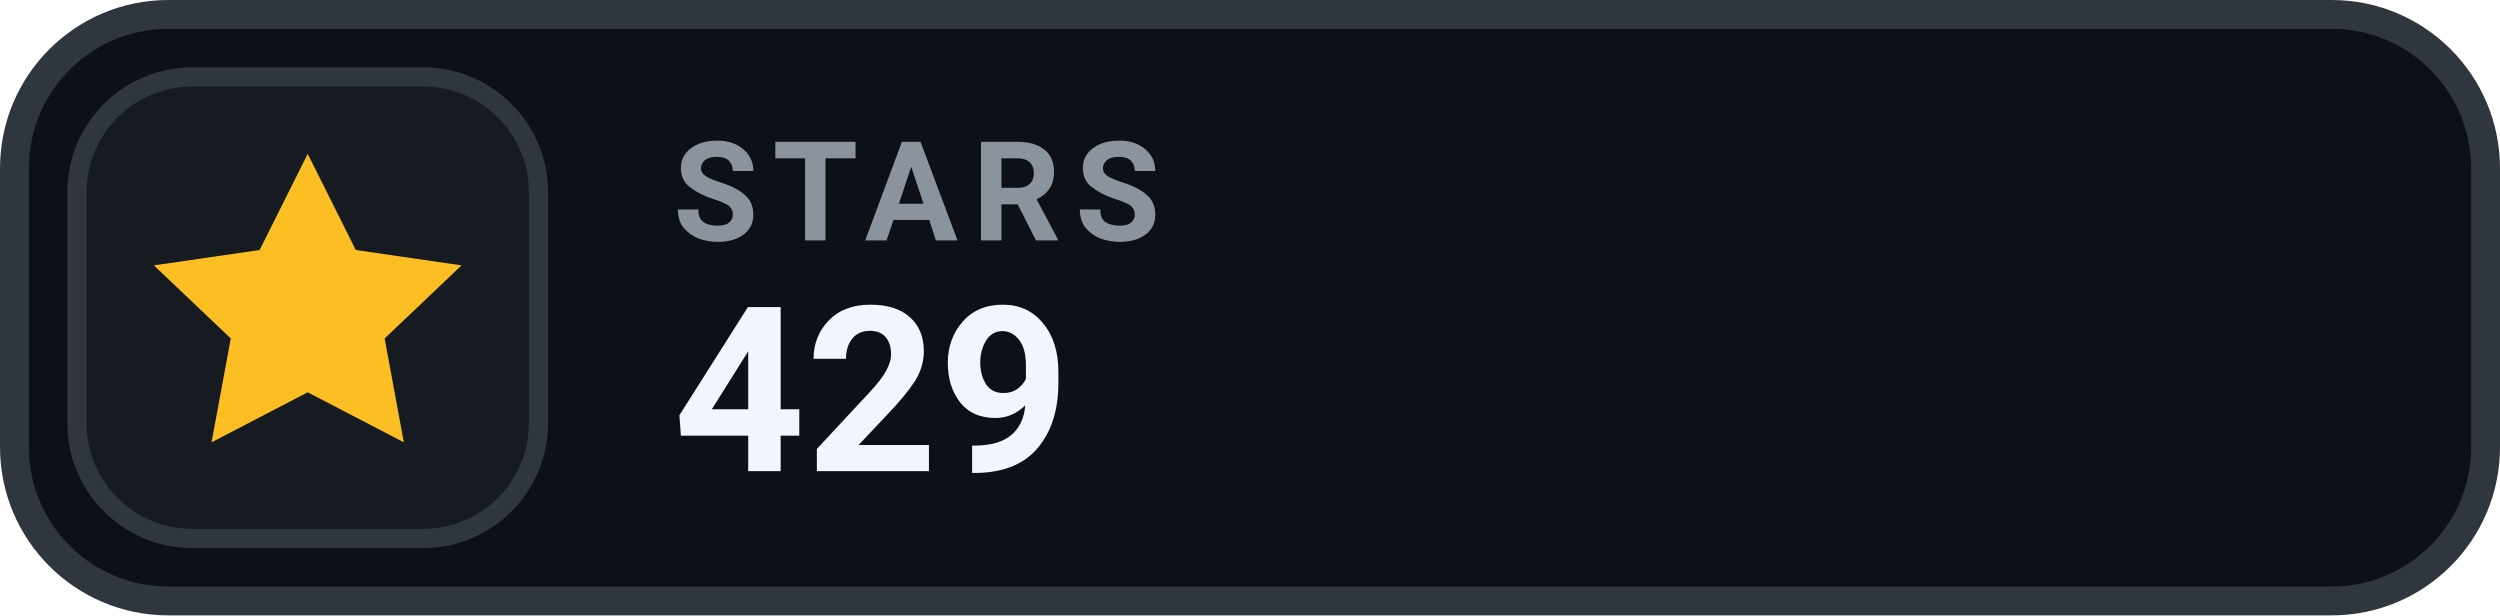
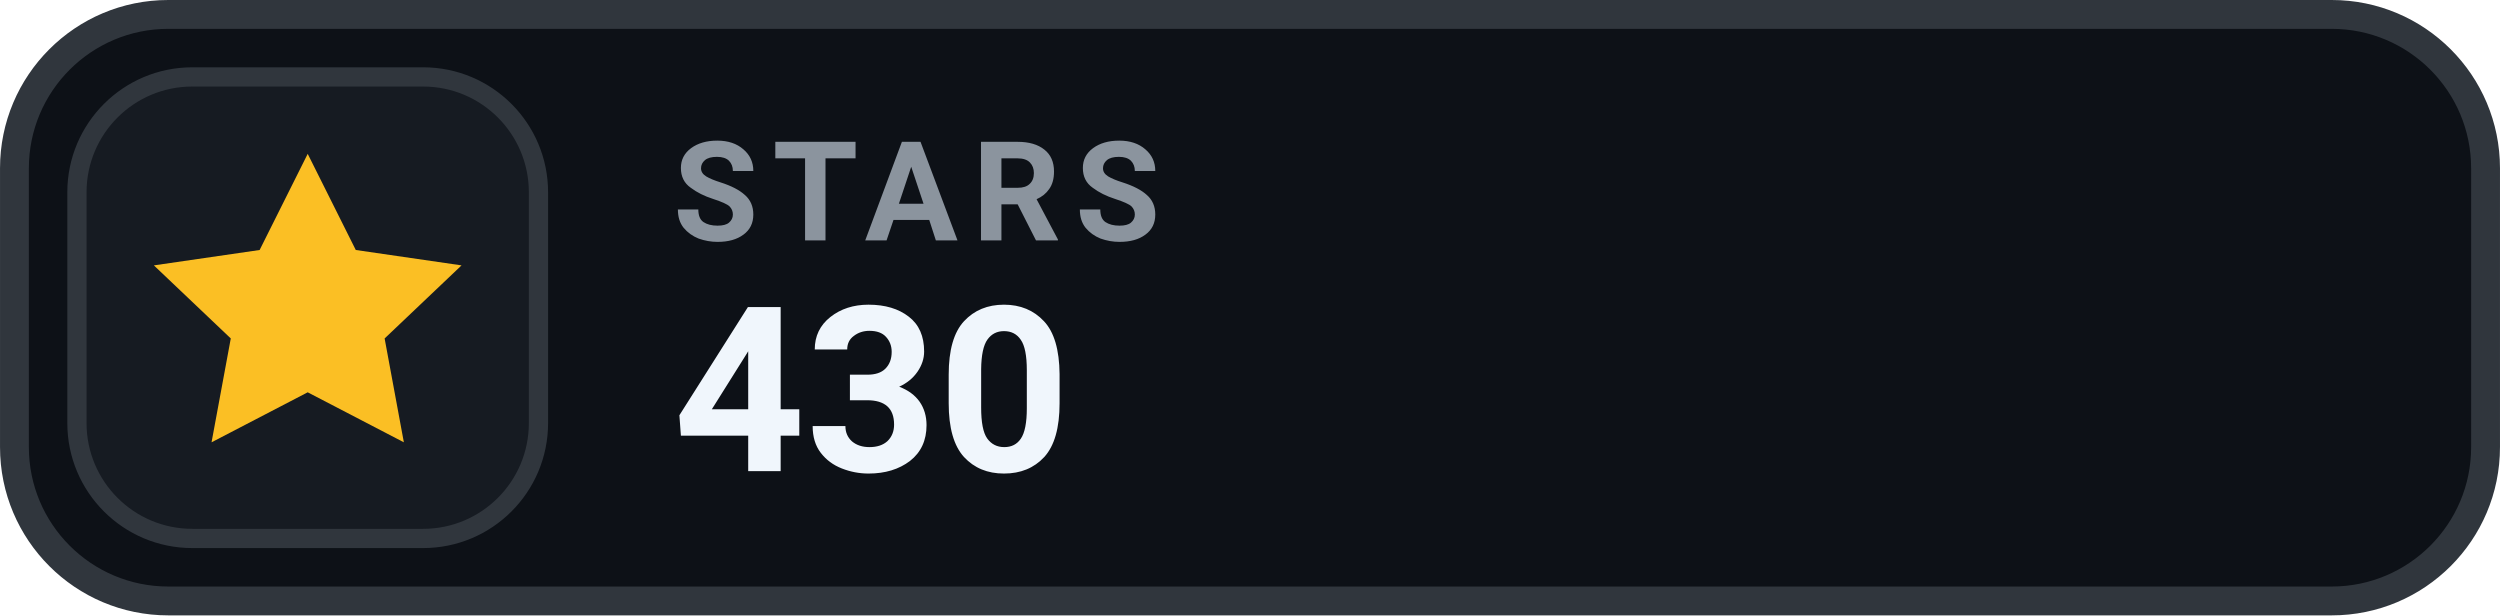
- <svg xmlns="http://www.w3.org/2000/svg" width="126" height="31.015" viewBox="0 0 130 32" role="img" aria-label="STARS 429">
+ <svg xmlns="http://www.w3.org/2000/svg" width="126" height="31.015" viewBox="0 0 130 32" role="img" aria-label="STARS 430">
  <rect x=".75" y=".75" width="128.5" height="30.5" rx="8" fill="#0D1117" stroke="#30363D" stroke-width="1.5" />
  <rect x="4" y="4" width="24" height="24" rx="6" fill="#161B22" stroke="#30363D" stroke-width="1" />
  <g transform="translate(16 16)" style="color:#FBBF24;">
    <path d="M0 -8 l2.5 5 5.5 .8 -4 3.8 1 5.4 -5 -2.6 -5 2.6 1 -5.4 -4 -3.8 5.5 -.8 Z" fill="currentColor" />
  </g>
  <text x="35" y="12.5" fill="#8B949E" font-family="-apple-system,BlinkMacSystemFont,'Segoe UI',Roboto,Helvetica,Arial,sans-serif" font-size="7.2" font-weight="700" letter-spacing=".75">STARS</text>
-   <text x="35" y="24.5" fill="#F0F6FC" font-family="-apple-system,BlinkMacSystemFont,'Segoe UI',Roboto,Helvetica,Arial,sans-serif" font-size="12" font-weight="700">429</text>
+   <text x="35" y="24.5" fill="#F0F6FC" font-family="-apple-system,BlinkMacSystemFont,'Segoe UI',Roboto,Helvetica,Arial,sans-serif" font-size="12" font-weight="700">430</text>
</svg>
